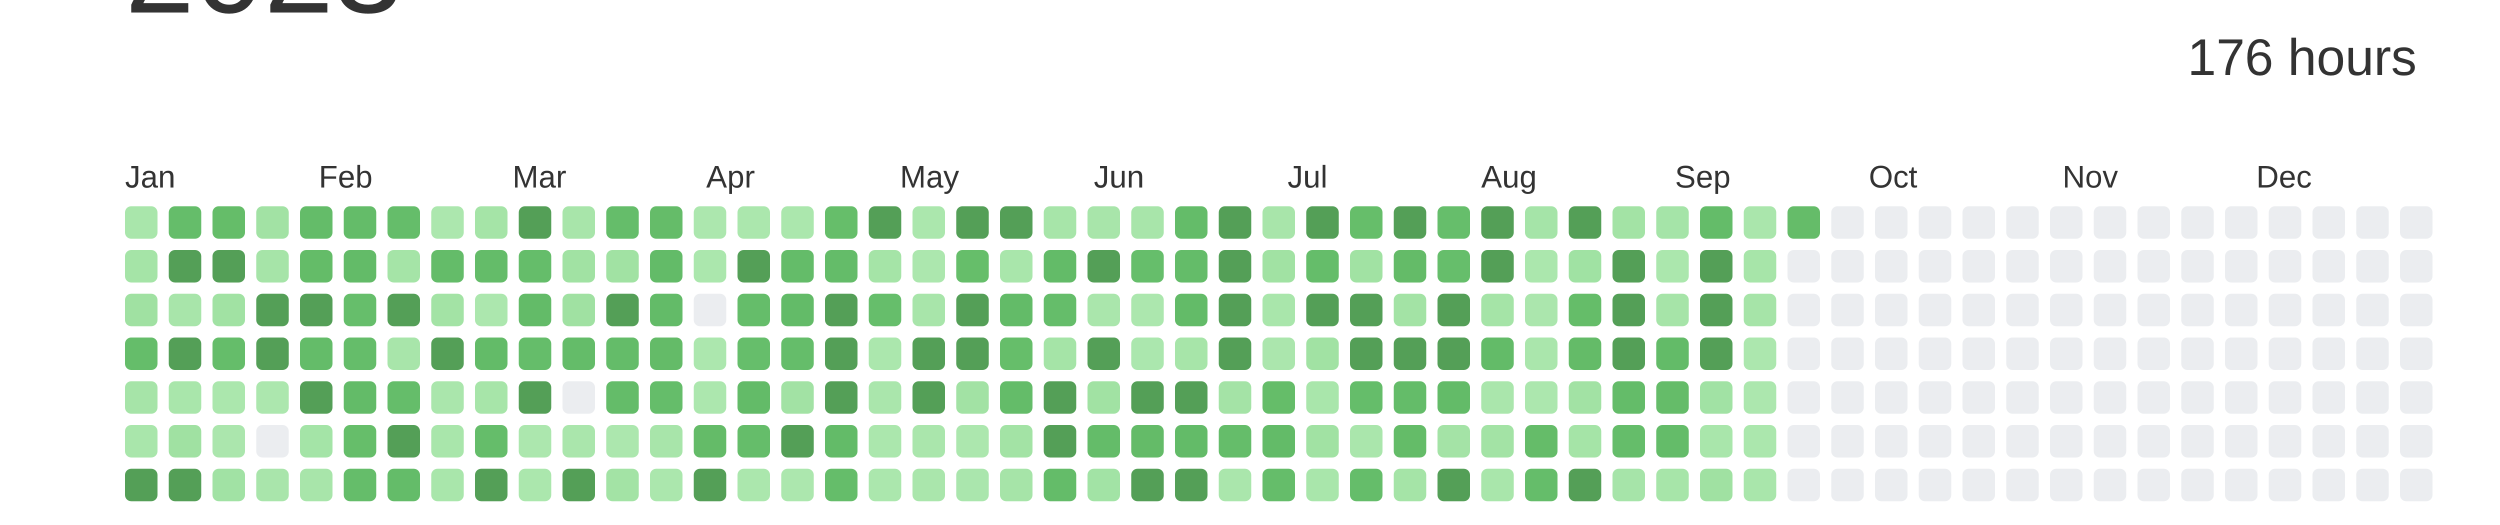
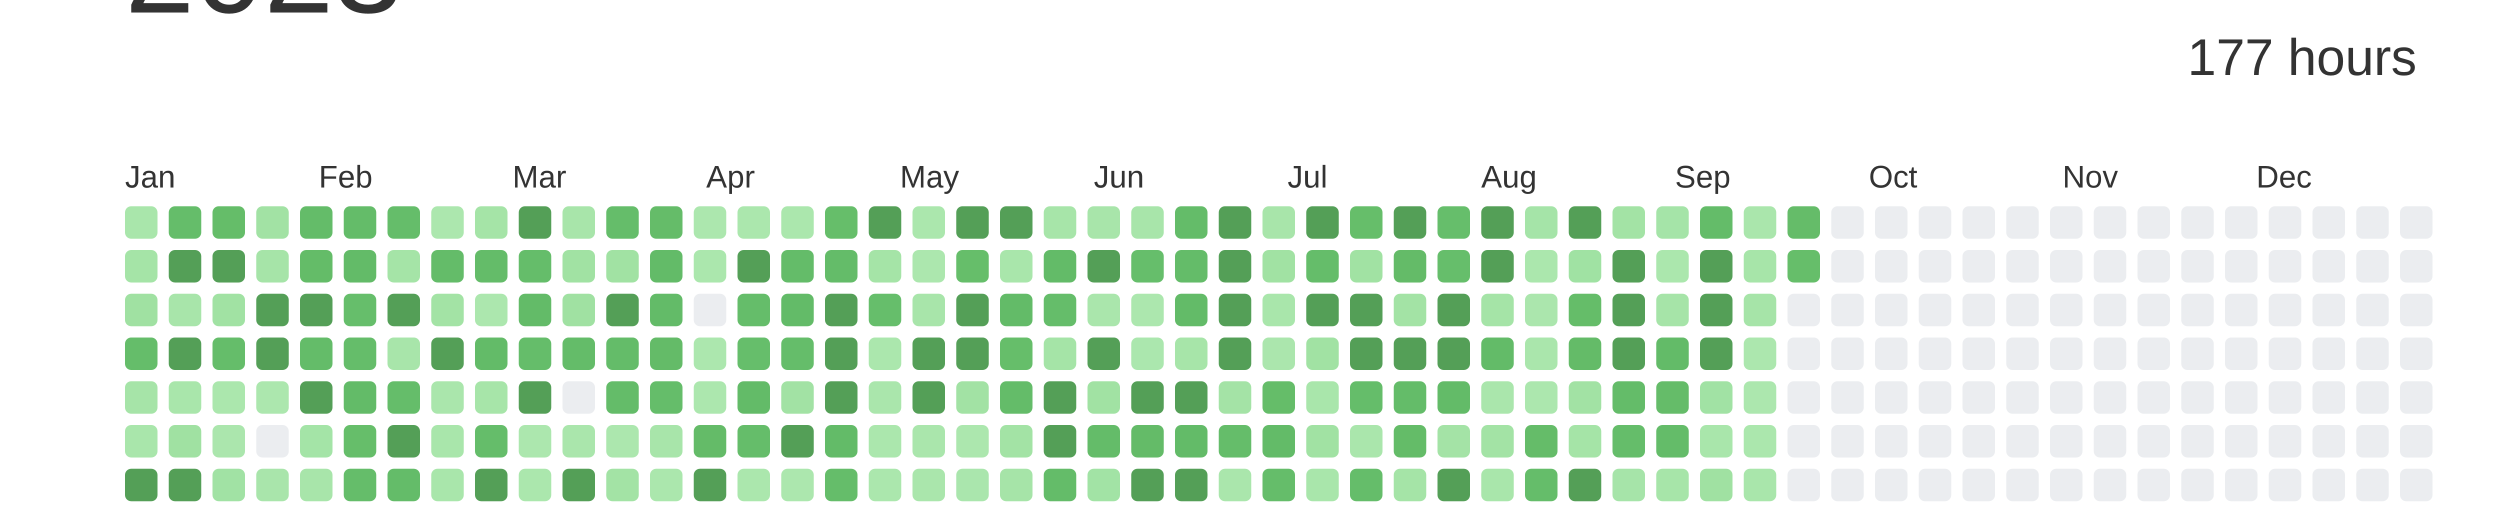
<svg xmlns="http://www.w3.org/2000/svg" baseProfile="full" height="42mm" version="1.1" viewBox="0,0,200,42" width="200mm">
  <defs />
  <rect fill="#ffffff" height="42" width="200" x="0" y="0" />
  <text alignment-baseline="hanging" fill="#333333" style="font-size:10.0px; font-family:Arial;" x="10" y="1">2023</text>
-   <text alignment-baseline="hanging" fill="#333333" style="font-size:4.125px; font-family:Arial;" x="175" y="6">176 hours</text>
+   <text alignment-baseline="hanging" fill="#333333" style="font-size:4.125px; font-family:Arial;" x="175" y="6">177 hours</text>
  <text fill="#333333" style="font-size:2.5px; font-family:Arial" x="10.0" y="15">Jan</text>
  <text fill="#333333" style="font-size:2.5px; font-family:Arial" x="25.5" y="15">Feb</text>
  <text fill="#333333" style="font-size:2.5px; font-family:Arial" x="41.0" y="15">Mar</text>
  <text fill="#333333" style="font-size:2.5px; font-family:Arial" x="56.5" y="15">Apr</text>
  <text fill="#333333" style="font-size:2.5px; font-family:Arial" x="72.0" y="15">May</text>
  <text fill="#333333" style="font-size:2.5px; font-family:Arial" x="87.5" y="15">Jun</text>
  <text fill="#333333" style="font-size:2.5px; font-family:Arial" x="103.0" y="15">Jul</text>
  <text fill="#333333" style="font-size:2.5px; font-family:Arial" x="118.5" y="15">Aug</text>
  <text fill="#333333" style="font-size:2.5px; font-family:Arial" x="134.0" y="15">Sep</text>
  <text fill="#333333" style="font-size:2.5px; font-family:Arial" x="149.5" y="15">Oct</text>
  <text fill="#333333" style="font-size:2.5px; font-family:Arial" x="165.0" y="15">Nov</text>
  <text fill="#333333" style="font-size:2.5px; font-family:Arial" x="180.5" y="15">Dec</text>
  <rect fill="#a9e6ab" height="2.6" rx="0.5" ry="0.5" width="2.6" x="10.0" y="16.5" />
  <rect fill="#a5e4a7" height="2.6" rx="0.5" ry="0.5" width="2.6" x="10.0" y="20.0" />
  <rect fill="#a0e1a2" height="2.6" rx="0.5" ry="0.5" width="2.6" x="10.0" y="23.5" />
  <rect fill="#65bd6a" height="2.6" rx="0.5" ry="0.5" width="2.6" x="10.0" y="27.0" />
  <rect fill="#a6e4a8" height="2.6" rx="0.5" ry="0.5" width="2.6" x="10.0" y="30.5" />
  <rect fill="#a9e6ab" height="2.6" rx="0.5" ry="0.5" width="2.6" x="10.0" y="34.0" />
  <rect fill="#549F57" height="2.6" rx="0.5" ry="0.5" width="2.6" x="10.0" y="37.5" />
  <rect fill="#65bd6a" height="2.6" rx="0.5" ry="0.5" width="2.6" x="13.5" y="16.5" />
  <rect fill="#549F57" height="2.6" rx="0.5" ry="0.5" width="2.6" x="13.5" y="20.0" />
  <rect fill="#a8e5aa" height="2.6" rx="0.5" ry="0.5" width="2.6" x="13.5" y="23.5" />
  <rect fill="#549F57" height="2.6" rx="0.5" ry="0.5" width="2.6" x="13.5" y="27.0" />
  <rect fill="#a9e6ab" height="2.6" rx="0.5" ry="0.5" width="2.6" x="13.5" y="30.5" />
  <rect fill="#a0e1a2" height="2.6" rx="0.5" ry="0.5" width="2.6" x="13.5" y="34.0" />
  <rect fill="#549F57" height="2.6" rx="0.5" ry="0.5" width="2.6" x="13.5" y="37.5" />
  <rect fill="#65bd69" height="2.6" rx="0.5" ry="0.5" width="2.6" x="17.0" y="16.5" />
  <rect fill="#549F57" height="2.6" rx="0.5" ry="0.5" width="2.6" x="17.0" y="20.0" />
  <rect fill="#a1e2a3" height="2.6" rx="0.5" ry="0.5" width="2.6" x="17.0" y="23.5" />
  <rect fill="#65bd6a" height="2.6" rx="0.5" ry="0.5" width="2.6" x="17.0" y="27.0" />
  <rect fill="#abe7ad" height="2.6" rx="0.5" ry="0.5" width="2.6" x="17.0" y="30.5" />
  <rect fill="#abe6ad" height="2.6" rx="0.5" ry="0.5" width="2.6" x="17.0" y="34.0" />
  <rect fill="#a1e2a4" height="2.6" rx="0.5" ry="0.5" width="2.6" x="17.0" y="37.5" />
  <rect fill="#a2e2a4" height="2.6" rx="0.5" ry="0.5" width="2.6" x="20.5" y="16.5" />
  <rect fill="#a6e4a8" height="2.6" rx="0.5" ry="0.5" width="2.6" x="20.5" y="20.0" />
  <rect fill="#549F57" height="2.6" rx="0.5" ry="0.5" width="2.6" x="20.5" y="23.5" />
  <rect fill="#549F57" height="2.6" rx="0.5" ry="0.5" width="2.6" x="20.5" y="27.0" />
  <rect fill="#ace7ae" height="2.6" rx="0.5" ry="0.5" width="2.6" x="20.5" y="30.5" />
  <rect fill="#EBEDF0" height="2.6" rx="0.5" ry="0.5" width="2.6" x="20.5" y="34.0" />
  <rect fill="#a9e5ab" height="2.6" rx="0.5" ry="0.5" width="2.6" x="20.5" y="37.5" />
  <rect fill="#64bc69" height="2.6" rx="0.5" ry="0.5" width="2.6" x="24.0" y="16.5" />
  <rect fill="#64bc68" height="2.6" rx="0.5" ry="0.5" width="2.6" x="24.0" y="20.0" />
  <rect fill="#549F57" height="2.6" rx="0.5" ry="0.5" width="2.6" x="24.0" y="23.5" />
  <rect fill="#64bc69" height="2.6" rx="0.5" ry="0.5" width="2.6" x="24.0" y="27.0" />
  <rect fill="#549F57" height="2.6" rx="0.5" ry="0.5" width="2.6" x="24.0" y="30.5" />
  <rect fill="#a4e4a7" height="2.6" rx="0.5" ry="0.5" width="2.6" x="24.0" y="34.0" />
  <rect fill="#a8e5aa" height="2.6" rx="0.5" ry="0.5" width="2.6" x="24.0" y="37.5" />
  <rect fill="#64bc69" height="2.6" rx="0.5" ry="0.5" width="2.6" x="27.5" y="16.5" />
  <rect fill="#63bb68" height="2.6" rx="0.5" ry="0.5" width="2.6" x="27.5" y="20.0" />
  <rect fill="#66be6b" height="2.6" rx="0.5" ry="0.5" width="2.6" x="27.5" y="23.5" />
  <rect fill="#65bd6a" height="2.6" rx="0.5" ry="0.5" width="2.6" x="27.5" y="27.0" />
  <rect fill="#63bb68" height="2.6" rx="0.5" ry="0.5" width="2.6" x="27.5" y="30.5" />
  <rect fill="#66be6a" height="2.6" rx="0.5" ry="0.5" width="2.6" x="27.5" y="34.0" />
  <rect fill="#65bd6a" height="2.6" rx="0.5" ry="0.5" width="2.6" x="27.5" y="37.5" />
  <rect fill="#65bd6a" height="2.6" rx="0.5" ry="0.5" width="2.6" x="31.0" y="16.5" />
  <rect fill="#a5e4a7" height="2.6" rx="0.5" ry="0.5" width="2.6" x="31.0" y="20.0" />
  <rect fill="#549F57" height="2.6" rx="0.5" ry="0.5" width="2.6" x="31.0" y="23.5" />
  <rect fill="#a8e5aa" height="2.6" rx="0.5" ry="0.5" width="2.6" x="31.0" y="27.0" />
  <rect fill="#65bd6a" height="2.6" rx="0.5" ry="0.5" width="2.6" x="31.0" y="30.5" />
  <rect fill="#549F57" height="2.6" rx="0.5" ry="0.5" width="2.6" x="31.0" y="34.0" />
  <rect fill="#64bc69" height="2.6" rx="0.5" ry="0.5" width="2.6" x="31.0" y="37.5" />
  <rect fill="#ace7ae" height="2.6" rx="0.5" ry="0.5" width="2.6" x="34.5" y="16.5" />
  <rect fill="#64bc69" height="2.6" rx="0.5" ry="0.5" width="2.6" x="34.5" y="20.0" />
  <rect fill="#a3e3a5" height="2.6" rx="0.5" ry="0.5" width="2.6" x="34.5" y="23.5" />
  <rect fill="#549F57" height="2.6" rx="0.5" ry="0.5" width="2.6" x="34.5" y="27.0" />
  <rect fill="#aae6ac" height="2.6" rx="0.5" ry="0.5" width="2.6" x="34.5" y="30.5" />
  <rect fill="#a9e6ab" height="2.6" rx="0.5" ry="0.5" width="2.6" x="34.5" y="34.0" />
  <rect fill="#a9e6ab" height="2.6" rx="0.5" ry="0.5" width="2.6" x="34.5" y="37.5" />
  <rect fill="#a5e4a7" height="2.6" rx="0.5" ry="0.5" width="2.6" x="38.0" y="16.5" />
  <rect fill="#64bc69" height="2.6" rx="0.5" ry="0.5" width="2.6" x="38.0" y="20.0" />
  <rect fill="#ace7ae" height="2.6" rx="0.5" ry="0.5" width="2.6" x="38.0" y="23.5" />
  <rect fill="#63bb68" height="2.6" rx="0.5" ry="0.5" width="2.6" x="38.0" y="27.0" />
  <rect fill="#a7e5a9" height="2.6" rx="0.5" ry="0.5" width="2.6" x="38.0" y="30.5" />
  <rect fill="#65bd6a" height="2.6" rx="0.5" ry="0.5" width="2.6" x="38.0" y="34.0" />
  <rect fill="#549F57" height="2.6" rx="0.5" ry="0.5" width="2.6" x="38.0" y="37.5" />
  <rect fill="#549F57" height="2.6" rx="0.5" ry="0.5" width="2.6" x="41.5" y="16.5" />
  <rect fill="#65bd6a" height="2.6" rx="0.5" ry="0.5" width="2.6" x="41.5" y="20.0" />
  <rect fill="#63bb68" height="2.6" rx="0.5" ry="0.5" width="2.6" x="41.5" y="23.5" />
  <rect fill="#65bd6a" height="2.6" rx="0.5" ry="0.5" width="2.6" x="41.5" y="27.0" />
  <rect fill="#549F57" height="2.6" rx="0.5" ry="0.5" width="2.6" x="41.5" y="30.5" />
  <rect fill="#ace7ae" height="2.6" rx="0.5" ry="0.5" width="2.6" x="41.5" y="34.0" />
  <rect fill="#abe7ad" height="2.6" rx="0.5" ry="0.5" width="2.6" x="41.5" y="37.5" />
  <rect fill="#a8e5aa" height="2.6" rx="0.5" ry="0.5" width="2.6" x="45.0" y="16.5" />
  <rect fill="#a1e2a3" height="2.6" rx="0.5" ry="0.5" width="2.6" x="45.0" y="20.0" />
  <rect fill="#a0e1a2" height="2.6" rx="0.5" ry="0.5" width="2.6" x="45.0" y="23.5" />
  <rect fill="#64bc69" height="2.6" rx="0.5" ry="0.5" width="2.6" x="45.0" y="27.0" />
  <rect fill="#EBEDF0" height="2.6" rx="0.5" ry="0.5" width="2.6" x="45.0" y="30.5" />
  <rect fill="#aae6ac" height="2.6" rx="0.5" ry="0.5" width="2.6" x="45.0" y="34.0" />
  <rect fill="#549F57" height="2.6" rx="0.5" ry="0.5" width="2.6" x="45.0" y="37.5" />
  <rect fill="#65bd6a" height="2.6" rx="0.5" ry="0.5" width="2.6" x="48.5" y="16.5" />
  <rect fill="#a1e2a3" height="2.6" rx="0.5" ry="0.5" width="2.6" x="48.5" y="20.0" />
  <rect fill="#549F57" height="2.6" rx="0.5" ry="0.5" width="2.6" x="48.5" y="23.5" />
  <rect fill="#64bc69" height="2.6" rx="0.5" ry="0.5" width="2.6" x="48.5" y="27.0" />
  <rect fill="#64bc69" height="2.6" rx="0.5" ry="0.5" width="2.6" x="48.5" y="30.5" />
  <rect fill="#ace7ae" height="2.6" rx="0.5" ry="0.5" width="2.6" x="48.5" y="34.0" />
  <rect fill="#a3e3a5" height="2.6" rx="0.5" ry="0.5" width="2.6" x="48.5" y="37.5" />
  <rect fill="#65bc69" height="2.6" rx="0.5" ry="0.5" width="2.6" x="52.0" y="16.5" />
  <rect fill="#63bb68" height="2.6" rx="0.5" ry="0.5" width="2.6" x="52.0" y="20.0" />
  <rect fill="#63bb68" height="2.6" rx="0.5" ry="0.5" width="2.6" x="52.0" y="23.5" />
  <rect fill="#64bb68" height="2.6" rx="0.5" ry="0.5" width="2.6" x="52.0" y="27.0" />
  <rect fill="#65bd6a" height="2.6" rx="0.5" ry="0.5" width="2.6" x="52.0" y="30.5" />
  <rect fill="#a8e5aa" height="2.6" rx="0.5" ry="0.5" width="2.6" x="52.0" y="34.0" />
  <rect fill="#abe7ad" height="2.6" rx="0.5" ry="0.5" width="2.6" x="52.0" y="37.5" />
  <rect fill="#ace7ae" height="2.6" rx="0.5" ry="0.5" width="2.6" x="55.5" y="16.5" />
  <rect fill="#abe7ad" height="2.6" rx="0.5" ry="0.5" width="2.6" x="55.5" y="20.0" />
  <rect fill="#EBEDF0" height="2.6" rx="0.5" ry="0.5" width="2.6" x="55.5" y="23.5" />
  <rect fill="#ace7ae" height="2.6" rx="0.5" ry="0.5" width="2.6" x="55.5" y="27.0" />
  <rect fill="#ace7ae" height="2.6" rx="0.5" ry="0.5" width="2.6" x="55.5" y="30.5" />
  <rect fill="#64bb68" height="2.6" rx="0.5" ry="0.5" width="2.6" x="55.5" y="34.0" />
  <rect fill="#549F57" height="2.6" rx="0.5" ry="0.5" width="2.6" x="55.5" y="37.5" />
  <rect fill="#abe7ad" height="2.6" rx="0.5" ry="0.5" width="2.6" x="59.0" y="16.5" />
  <rect fill="#549F57" height="2.6" rx="0.5" ry="0.5" width="2.6" x="59.0" y="20.0" />
  <rect fill="#65bd6a" height="2.6" rx="0.5" ry="0.5" width="2.6" x="59.0" y="23.5" />
  <rect fill="#66be6b" height="2.6" rx="0.5" ry="0.5" width="2.6" x="59.0" y="27.0" />
  <rect fill="#63bb68" height="2.6" rx="0.5" ry="0.5" width="2.6" x="59.0" y="30.5" />
  <rect fill="#65bd6a" height="2.6" rx="0.5" ry="0.5" width="2.6" x="59.0" y="34.0" />
  <rect fill="#abe7ad" height="2.6" rx="0.5" ry="0.5" width="2.6" x="59.0" y="37.5" />
  <rect fill="#abe7ad" height="2.6" rx="0.5" ry="0.5" width="2.6" x="62.5" y="16.5" />
  <rect fill="#64bc69" height="2.6" rx="0.5" ry="0.5" width="2.6" x="62.5" y="20.0" />
  <rect fill="#63bb68" height="2.6" rx="0.5" ry="0.5" width="2.6" x="62.5" y="23.5" />
  <rect fill="#65bd6a" height="2.6" rx="0.5" ry="0.5" width="2.6" x="62.5" y="27.0" />
  <rect fill="#a2e2a4" height="2.6" rx="0.5" ry="0.5" width="2.6" x="62.5" y="30.5" />
  <rect fill="#549F57" height="2.6" rx="0.5" ry="0.5" width="2.6" x="62.5" y="34.0" />
  <rect fill="#ace7ae" height="2.6" rx="0.5" ry="0.5" width="2.6" x="62.5" y="37.5" />
  <rect fill="#66be6a" height="2.6" rx="0.5" ry="0.5" width="2.6" x="66.0" y="16.5" />
  <rect fill="#64bc69" height="2.6" rx="0.5" ry="0.5" width="2.6" x="66.0" y="20.0" />
  <rect fill="#549F57" height="2.6" rx="0.5" ry="0.5" width="2.6" x="66.0" y="23.5" />
  <rect fill="#549F57" height="2.6" rx="0.5" ry="0.5" width="2.6" x="66.0" y="27.0" />
  <rect fill="#549F57" height="2.6" rx="0.5" ry="0.5" width="2.6" x="66.0" y="30.5" />
  <rect fill="#63bb68" height="2.6" rx="0.5" ry="0.5" width="2.6" x="66.0" y="34.0" />
  <rect fill="#65bd6a" height="2.6" rx="0.5" ry="0.5" width="2.6" x="66.0" y="37.5" />
  <rect fill="#549F57" height="2.6" rx="0.5" ry="0.5" width="2.6" x="69.5" y="16.5" />
  <rect fill="#a5e4a7" height="2.6" rx="0.5" ry="0.5" width="2.6" x="69.5" y="20.0" />
  <rect fill="#66be6b" height="2.6" rx="0.5" ry="0.5" width="2.6" x="69.5" y="23.5" />
  <rect fill="#abe7ad" height="2.6" rx="0.5" ry="0.5" width="2.6" x="69.5" y="27.0" />
  <rect fill="#aae6ac" height="2.6" rx="0.5" ry="0.5" width="2.6" x="69.5" y="30.5" />
  <rect fill="#abe7ad" height="2.6" rx="0.5" ry="0.5" width="2.6" x="69.5" y="34.0" />
  <rect fill="#abe7ad" height="2.6" rx="0.5" ry="0.5" width="2.6" x="69.5" y="37.5" />
  <rect fill="#abe7ad" height="2.6" rx="0.5" ry="0.5" width="2.6" x="73.0" y="16.5" />
  <rect fill="#ace7ae" height="2.6" rx="0.5" ry="0.5" width="2.6" x="73.0" y="20.0" />
  <rect fill="#a8e5aa" height="2.6" rx="0.5" ry="0.5" width="2.6" x="73.0" y="23.5" />
  <rect fill="#549F57" height="2.6" rx="0.5" ry="0.5" width="2.6" x="73.0" y="27.0" />
  <rect fill="#549F57" height="2.6" rx="0.5" ry="0.5" width="2.6" x="73.0" y="30.5" />
  <rect fill="#aae6ac" height="2.6" rx="0.5" ry="0.5" width="2.6" x="73.0" y="34.0" />
  <rect fill="#aae6ac" height="2.6" rx="0.5" ry="0.5" width="2.6" x="73.0" y="37.5" />
  <rect fill="#549F57" height="2.6" rx="0.5" ry="0.5" width="2.6" x="76.5" y="16.5" />
  <rect fill="#66be6a" height="2.6" rx="0.5" ry="0.5" width="2.6" x="76.5" y="20.0" />
  <rect fill="#549F57" height="2.6" rx="0.5" ry="0.5" width="2.6" x="76.5" y="23.5" />
  <rect fill="#549F57" height="2.6" rx="0.5" ry="0.5" width="2.6" x="76.5" y="27.0" />
  <rect fill="#a2e2a4" height="2.6" rx="0.5" ry="0.5" width="2.6" x="76.5" y="30.5" />
  <rect fill="#ace7ae" height="2.6" rx="0.5" ry="0.5" width="2.6" x="76.5" y="34.0" />
  <rect fill="#aae6ad" height="2.6" rx="0.5" ry="0.5" width="2.6" x="76.5" y="37.5" />
  <rect fill="#549F57" height="2.6" rx="0.5" ry="0.5" width="2.6" x="80.0" y="16.5" />
  <rect fill="#a9e6ab" height="2.6" rx="0.5" ry="0.5" width="2.6" x="80.0" y="20.0" />
  <rect fill="#63bb68" height="2.6" rx="0.5" ry="0.5" width="2.6" x="80.0" y="23.5" />
  <rect fill="#66be6a" height="2.6" rx="0.5" ry="0.5" width="2.6" x="80.0" y="27.0" />
  <rect fill="#64bc69" height="2.6" rx="0.5" ry="0.5" width="2.6" x="80.0" y="30.5" />
  <rect fill="#a3e3a5" height="2.6" rx="0.5" ry="0.5" width="2.6" x="80.0" y="34.0" />
  <rect fill="#a6e4a8" height="2.6" rx="0.5" ry="0.5" width="2.6" x="80.0" y="37.5" />
  <rect fill="#a7e5a9" height="2.6" rx="0.5" ry="0.5" width="2.6" x="83.5" y="16.5" />
  <rect fill="#63bb68" height="2.6" rx="0.5" ry="0.5" width="2.6" x="83.5" y="20.0" />
  <rect fill="#65bd6a" height="2.6" rx="0.5" ry="0.5" width="2.6" x="83.5" y="23.5" />
  <rect fill="#a5e4a7" height="2.6" rx="0.5" ry="0.5" width="2.6" x="83.5" y="27.0" />
  <rect fill="#549F57" height="2.6" rx="0.5" ry="0.5" width="2.6" x="83.5" y="30.5" />
  <rect fill="#549F57" height="2.6" rx="0.5" ry="0.5" width="2.6" x="83.5" y="34.0" />
  <rect fill="#64bc69" height="2.6" rx="0.5" ry="0.5" width="2.6" x="83.5" y="37.5" />
  <rect fill="#a8e5aa" height="2.6" rx="0.5" ry="0.5" width="2.6" x="87.0" y="16.5" />
  <rect fill="#549F57" height="2.6" rx="0.5" ry="0.5" width="2.6" x="87.0" y="20.0" />
  <rect fill="#aae6ac" height="2.6" rx="0.5" ry="0.5" width="2.6" x="87.0" y="23.5" />
  <rect fill="#549F57" height="2.6" rx="0.5" ry="0.5" width="2.6" x="87.0" y="27.0" />
  <rect fill="#a1e2a3" height="2.6" rx="0.5" ry="0.5" width="2.6" x="87.0" y="30.5" />
  <rect fill="#64bc69" height="2.6" rx="0.5" ry="0.5" width="2.6" x="87.0" y="34.0" />
  <rect fill="#a2e3a5" height="2.6" rx="0.5" ry="0.5" width="2.6" x="87.0" y="37.5" />
  <rect fill="#a8e5aa" height="2.6" rx="0.5" ry="0.5" width="2.6" x="90.5" y="16.5" />
  <rect fill="#66be6b" height="2.6" rx="0.5" ry="0.5" width="2.6" x="90.5" y="20.0" />
  <rect fill="#ace7ae" height="2.6" rx="0.5" ry="0.5" width="2.6" x="90.5" y="23.5" />
  <rect fill="#abe7ae" height="2.6" rx="0.5" ry="0.5" width="2.6" x="90.5" y="27.0" />
  <rect fill="#549F57" height="2.6" rx="0.5" ry="0.5" width="2.6" x="90.5" y="30.5" />
  <rect fill="#64bb68" height="2.6" rx="0.5" ry="0.5" width="2.6" x="90.5" y="34.0" />
  <rect fill="#549F57" height="2.6" rx="0.5" ry="0.5" width="2.6" x="90.5" y="37.5" />
  <rect fill="#64bc69" height="2.6" rx="0.5" ry="0.5" width="2.6" x="94.0" y="16.5" />
  <rect fill="#64bc69" height="2.6" rx="0.5" ry="0.5" width="2.6" x="94.0" y="20.0" />
  <rect fill="#63bb68" height="2.6" rx="0.5" ry="0.5" width="2.6" x="94.0" y="23.5" />
  <rect fill="#a7e5a9" height="2.6" rx="0.5" ry="0.5" width="2.6" x="94.0" y="27.0" />
  <rect fill="#549F57" height="2.6" rx="0.5" ry="0.5" width="2.6" x="94.0" y="30.5" />
  <rect fill="#63bb68" height="2.6" rx="0.5" ry="0.5" width="2.6" x="94.0" y="34.0" />
  <rect fill="#549F57" height="2.6" rx="0.5" ry="0.5" width="2.6" x="94.0" y="37.5" />
  <rect fill="#549F57" height="2.6" rx="0.5" ry="0.5" width="2.6" x="97.5" y="16.5" />
  <rect fill="#549F57" height="2.6" rx="0.5" ry="0.5" width="2.6" x="97.5" y="20.0" />
  <rect fill="#549F57" height="2.6" rx="0.5" ry="0.5" width="2.6" x="97.5" y="23.5" />
  <rect fill="#549F57" height="2.6" rx="0.5" ry="0.5" width="2.6" x="97.5" y="27.0" />
  <rect fill="#a4e3a6" height="2.6" rx="0.5" ry="0.5" width="2.6" x="97.5" y="30.5" />
  <rect fill="#65bd6a" height="2.6" rx="0.5" ry="0.5" width="2.6" x="97.5" y="34.0" />
  <rect fill="#aae6ac" height="2.6" rx="0.5" ry="0.5" width="2.6" x="97.5" y="37.5" />
  <rect fill="#a8e5aa" height="2.6" rx="0.5" ry="0.5" width="2.6" x="101.0" y="16.5" />
  <rect fill="#a1e2a3" height="2.6" rx="0.5" ry="0.5" width="2.6" x="101.0" y="20.0" />
  <rect fill="#a9e6ab" height="2.6" rx="0.5" ry="0.5" width="2.6" x="101.0" y="23.5" />
  <rect fill="#abe6ad" height="2.6" rx="0.5" ry="0.5" width="2.6" x="101.0" y="27.0" />
  <rect fill="#65bd69" height="2.6" rx="0.5" ry="0.5" width="2.6" x="101.0" y="30.5" />
  <rect fill="#63bb68" height="2.6" rx="0.5" ry="0.5" width="2.6" x="101.0" y="34.0" />
  <rect fill="#65bd6a" height="2.6" rx="0.5" ry="0.5" width="2.6" x="101.0" y="37.5" />
  <rect fill="#549F57" height="2.6" rx="0.5" ry="0.5" width="2.6" x="104.5" y="16.5" />
  <rect fill="#65bd6a" height="2.6" rx="0.5" ry="0.5" width="2.6" x="104.5" y="20.0" />
  <rect fill="#549F57" height="2.6" rx="0.5" ry="0.5" width="2.6" x="104.5" y="23.5" />
  <rect fill="#a1e2a3" height="2.6" rx="0.5" ry="0.5" width="2.6" x="104.5" y="27.0" />
  <rect fill="#a9e6ab" height="2.6" rx="0.5" ry="0.5" width="2.6" x="104.5" y="30.5" />
  <rect fill="#a1e2a3" height="2.6" rx="0.5" ry="0.5" width="2.6" x="104.5" y="34.0" />
  <rect fill="#a9e6ab" height="2.6" rx="0.5" ry="0.5" width="2.6" x="104.5" y="37.5" />
  <rect fill="#66be6a" height="2.6" rx="0.5" ry="0.5" width="2.6" x="108.0" y="16.5" />
  <rect fill="#a1e2a3" height="2.6" rx="0.5" ry="0.5" width="2.6" x="108.0" y="20.0" />
  <rect fill="#549F57" height="2.6" rx="0.5" ry="0.5" width="2.6" x="108.0" y="23.5" />
  <rect fill="#549F57" height="2.6" rx="0.5" ry="0.5" width="2.6" x="108.0" y="27.0" />
  <rect fill="#65bd6a" height="2.6" rx="0.5" ry="0.5" width="2.6" x="108.0" y="30.5" />
  <rect fill="#aae6ac" height="2.6" rx="0.5" ry="0.5" width="2.6" x="108.0" y="34.0" />
  <rect fill="#65bd6a" height="2.6" rx="0.5" ry="0.5" width="2.6" x="108.0" y="37.5" />
  <rect fill="#549F57" height="2.6" rx="0.5" ry="0.5" width="2.6" x="111.5" y="16.5" />
  <rect fill="#64bb68" height="2.6" rx="0.5" ry="0.5" width="2.6" x="111.5" y="20.0" />
  <rect fill="#a3e3a5" height="2.6" rx="0.5" ry="0.5" width="2.6" x="111.5" y="23.5" />
  <rect fill="#549F57" height="2.6" rx="0.5" ry="0.5" width="2.6" x="111.5" y="27.0" />
  <rect fill="#64bc69" height="2.6" rx="0.5" ry="0.5" width="2.6" x="111.5" y="30.5" />
  <rect fill="#64bc68" height="2.6" rx="0.5" ry="0.5" width="2.6" x="111.5" y="34.0" />
  <rect fill="#a5e4a7" height="2.6" rx="0.5" ry="0.5" width="2.6" x="111.5" y="37.5" />
  <rect fill="#66be6b" height="2.6" rx="0.5" ry="0.5" width="2.6" x="115.0" y="16.5" />
  <rect fill="#66be6b" height="2.6" rx="0.5" ry="0.5" width="2.6" x="115.0" y="20.0" />
  <rect fill="#549F57" height="2.6" rx="0.5" ry="0.5" width="2.6" x="115.0" y="23.5" />
  <rect fill="#549F57" height="2.6" rx="0.5" ry="0.5" width="2.6" x="115.0" y="27.0" />
  <rect fill="#63bb68" height="2.6" rx="0.5" ry="0.5" width="2.6" x="115.0" y="30.5" />
  <rect fill="#a4e3a6" height="2.6" rx="0.5" ry="0.5" width="2.6" x="115.0" y="34.0" />
  <rect fill="#549F57" height="2.6" rx="0.5" ry="0.5" width="2.6" x="115.0" y="37.5" />
  <rect fill="#549F57" height="2.6" rx="0.5" ry="0.5" width="2.6" x="118.5" y="16.5" />
  <rect fill="#549F57" height="2.6" rx="0.5" ry="0.5" width="2.6" x="118.5" y="20.0" />
  <rect fill="#a5e4a7" height="2.6" rx="0.5" ry="0.5" width="2.6" x="118.5" y="23.5" />
  <rect fill="#63bb68" height="2.6" rx="0.5" ry="0.5" width="2.6" x="118.5" y="27.0" />
  <rect fill="#aae6ac" height="2.6" rx="0.5" ry="0.5" width="2.6" x="118.5" y="30.5" />
  <rect fill="#a3e3a5" height="2.6" rx="0.5" ry="0.5" width="2.6" x="118.5" y="34.0" />
  <rect fill="#a9e6ab" height="2.6" rx="0.5" ry="0.5" width="2.6" x="118.5" y="37.5" />
  <rect fill="#a5e4a8" height="2.6" rx="0.5" ry="0.5" width="2.6" x="122.0" y="16.5" />
  <rect fill="#abe7ad" height="2.6" rx="0.5" ry="0.5" width="2.6" x="122.0" y="20.0" />
  <rect fill="#abe6ad" height="2.6" rx="0.5" ry="0.5" width="2.6" x="122.0" y="23.5" />
  <rect fill="#aae6ac" height="2.6" rx="0.5" ry="0.5" width="2.6" x="122.0" y="27.0" />
  <rect fill="#ace7ae" height="2.6" rx="0.5" ry="0.5" width="2.6" x="122.0" y="30.5" />
  <rect fill="#65bc69" height="2.6" rx="0.5" ry="0.5" width="2.6" x="122.0" y="34.0" />
  <rect fill="#65bd6a" height="2.6" rx="0.5" ry="0.5" width="2.6" x="122.0" y="37.5" />
  <rect fill="#549F57" height="2.6" rx="0.5" ry="0.5" width="2.6" x="125.5" y="16.5" />
  <rect fill="#a0e2a3" height="2.6" rx="0.5" ry="0.5" width="2.6" x="125.5" y="20.0" />
  <rect fill="#65bd69" height="2.6" rx="0.5" ry="0.5" width="2.6" x="125.5" y="23.5" />
  <rect fill="#64bb68" height="2.6" rx="0.5" ry="0.5" width="2.6" x="125.5" y="27.0" />
  <rect fill="#a2e2a4" height="2.6" rx="0.5" ry="0.5" width="2.6" x="125.5" y="30.5" />
  <rect fill="#a5e4a7" height="2.6" rx="0.5" ry="0.5" width="2.6" x="125.5" y="34.0" />
  <rect fill="#549F57" height="2.6" rx="0.5" ry="0.5" width="2.6" x="125.5" y="37.5" />
  <rect fill="#a3e3a5" height="2.6" rx="0.5" ry="0.5" width="2.6" x="129.0" y="16.5" />
  <rect fill="#549F57" height="2.6" rx="0.5" ry="0.5" width="2.6" x="129.0" y="20.0" />
  <rect fill="#549F57" height="2.6" rx="0.5" ry="0.5" width="2.6" x="129.0" y="23.5" />
  <rect fill="#549F57" height="2.6" rx="0.5" ry="0.5" width="2.6" x="129.0" y="27.0" />
  <rect fill="#64bc69" height="2.6" rx="0.5" ry="0.5" width="2.6" x="129.0" y="30.5" />
  <rect fill="#65bd6a" height="2.6" rx="0.5" ry="0.5" width="2.6" x="129.0" y="34.0" />
  <rect fill="#a6e4a9" height="2.6" rx="0.5" ry="0.5" width="2.6" x="129.0" y="37.5" />
  <rect fill="#a5e4a8" height="2.6" rx="0.5" ry="0.5" width="2.6" x="132.5" y="16.5" />
  <rect fill="#abe7ad" height="2.6" rx="0.5" ry="0.5" width="2.6" x="132.5" y="20.0" />
  <rect fill="#a6e4a8" height="2.6" rx="0.5" ry="0.5" width="2.6" x="132.5" y="23.5" />
  <rect fill="#63bb68" height="2.6" rx="0.5" ry="0.5" width="2.6" x="132.5" y="27.0" />
  <rect fill="#65bc69" height="2.6" rx="0.5" ry="0.5" width="2.6" x="132.5" y="30.5" />
  <rect fill="#64bc69" height="2.6" rx="0.5" ry="0.5" width="2.6" x="132.5" y="34.0" />
  <rect fill="#a7e5a9" height="2.6" rx="0.5" ry="0.5" width="2.6" x="132.5" y="37.5" />
  <rect fill="#64bc69" height="2.6" rx="0.5" ry="0.5" width="2.6" x="136.0" y="16.5" />
  <rect fill="#549F57" height="2.6" rx="0.5" ry="0.5" width="2.6" x="136.0" y="20.0" />
  <rect fill="#549F57" height="2.6" rx="0.5" ry="0.5" width="2.6" x="136.0" y="23.5" />
  <rect fill="#549F57" height="2.6" rx="0.5" ry="0.5" width="2.6" x="136.0" y="27.0" />
  <rect fill="#a1e2a4" height="2.6" rx="0.5" ry="0.5" width="2.6" x="136.0" y="30.5" />
  <rect fill="#a9e6ab" height="2.6" rx="0.5" ry="0.5" width="2.6" x="136.0" y="34.0" />
  <rect fill="#a0e1a2" height="2.6" rx="0.5" ry="0.5" width="2.6" x="136.0" y="37.5" />
  <rect fill="#aae6ac" height="2.6" rx="0.5" ry="0.5" width="2.6" x="139.5" y="16.5" />
  <rect fill="#a7e5a9" height="2.6" rx="0.5" ry="0.5" width="2.6" x="139.5" y="20.0" />
  <rect fill="#a6e4a8" height="2.6" rx="0.5" ry="0.5" width="2.6" x="139.5" y="23.5" />
  <rect fill="#ace7ae" height="2.6" rx="0.5" ry="0.5" width="2.6" x="139.5" y="27.0" />
  <rect fill="#ace7ae" height="2.6" rx="0.5" ry="0.5" width="2.6" x="139.5" y="30.5" />
  <rect fill="#abe7ad" height="2.6" rx="0.5" ry="0.5" width="2.6" x="139.5" y="34.0" />
  <rect fill="#a9e6ab" height="2.6" rx="0.5" ry="0.5" width="2.6" x="139.5" y="37.5" />
  <rect fill="#65bc69" height="2.6" rx="0.5" ry="0.5" width="2.6" x="143.0" y="16.5" />
-   <rect fill="#EBEDF0" height="2.6" rx="0.5" ry="0.5" width="2.6" x="143.0" y="20.0" />
+   <rect fill="#66be6a" height="2.6" rx="0.5" ry="0.5" width="2.6" x="143.0" y="20.0" />
  <rect fill="#EBEDF0" height="2.6" rx="0.5" ry="0.5" width="2.6" x="143.0" y="23.5" />
  <rect fill="#EBEDF0" height="2.6" rx="0.5" ry="0.5" width="2.6" x="143.0" y="27.0" />
  <rect fill="#EBEDF0" height="2.6" rx="0.5" ry="0.5" width="2.6" x="143.0" y="30.5" />
  <rect fill="#EBEDF0" height="2.6" rx="0.5" ry="0.5" width="2.6" x="143.0" y="34.0" />
  <rect fill="#EBEDF0" height="2.6" rx="0.5" ry="0.5" width="2.6" x="143.0" y="37.5" />
  <rect fill="#EBEDF0" height="2.6" rx="0.5" ry="0.5" width="2.6" x="146.5" y="16.5" />
  <rect fill="#EBEDF0" height="2.6" rx="0.5" ry="0.5" width="2.6" x="146.5" y="20.0" />
  <rect fill="#EBEDF0" height="2.6" rx="0.5" ry="0.5" width="2.6" x="146.5" y="23.5" />
  <rect fill="#EBEDF0" height="2.6" rx="0.5" ry="0.5" width="2.6" x="146.5" y="27.0" />
  <rect fill="#EBEDF0" height="2.6" rx="0.5" ry="0.5" width="2.6" x="146.5" y="30.5" />
  <rect fill="#EBEDF0" height="2.6" rx="0.5" ry="0.5" width="2.6" x="146.5" y="34.0" />
  <rect fill="#EBEDF0" height="2.6" rx="0.5" ry="0.5" width="2.6" x="146.5" y="37.5" />
  <rect fill="#EBEDF0" height="2.6" rx="0.5" ry="0.5" width="2.6" x="150.0" y="16.5" />
  <rect fill="#EBEDF0" height="2.6" rx="0.5" ry="0.5" width="2.6" x="150.0" y="20.0" />
  <rect fill="#EBEDF0" height="2.6" rx="0.5" ry="0.5" width="2.6" x="150.0" y="23.5" />
  <rect fill="#EBEDF0" height="2.6" rx="0.5" ry="0.5" width="2.6" x="150.0" y="27.0" />
  <rect fill="#EBEDF0" height="2.6" rx="0.5" ry="0.5" width="2.6" x="150.0" y="30.5" />
  <rect fill="#EBEDF0" height="2.6" rx="0.5" ry="0.5" width="2.6" x="150.0" y="34.0" />
  <rect fill="#EBEDF0" height="2.6" rx="0.5" ry="0.5" width="2.6" x="150.0" y="37.5" />
  <rect fill="#EBEDF0" height="2.6" rx="0.5" ry="0.5" width="2.6" x="153.5" y="16.5" />
  <rect fill="#EBEDF0" height="2.6" rx="0.5" ry="0.5" width="2.6" x="153.5" y="20.0" />
  <rect fill="#EBEDF0" height="2.6" rx="0.5" ry="0.5" width="2.6" x="153.5" y="23.5" />
  <rect fill="#EBEDF0" height="2.6" rx="0.5" ry="0.5" width="2.6" x="153.5" y="27.0" />
  <rect fill="#EBEDF0" height="2.6" rx="0.5" ry="0.5" width="2.6" x="153.5" y="30.5" />
  <rect fill="#EBEDF0" height="2.6" rx="0.5" ry="0.5" width="2.6" x="153.5" y="34.0" />
  <rect fill="#EBEDF0" height="2.6" rx="0.5" ry="0.5" width="2.6" x="153.5" y="37.5" />
  <rect fill="#EBEDF0" height="2.6" rx="0.5" ry="0.5" width="2.6" x="157.0" y="16.5" />
  <rect fill="#EBEDF0" height="2.6" rx="0.5" ry="0.5" width="2.6" x="157.0" y="20.0" />
  <rect fill="#EBEDF0" height="2.6" rx="0.5" ry="0.5" width="2.6" x="157.0" y="23.5" />
  <rect fill="#EBEDF0" height="2.6" rx="0.5" ry="0.5" width="2.6" x="157.0" y="27.0" />
  <rect fill="#EBEDF0" height="2.6" rx="0.5" ry="0.5" width="2.6" x="157.0" y="30.5" />
  <rect fill="#EBEDF0" height="2.6" rx="0.5" ry="0.5" width="2.6" x="157.0" y="34.0" />
  <rect fill="#EBEDF0" height="2.6" rx="0.5" ry="0.5" width="2.6" x="157.0" y="37.5" />
  <rect fill="#EBEDF0" height="2.6" rx="0.5" ry="0.5" width="2.6" x="160.5" y="16.5" />
  <rect fill="#EBEDF0" height="2.6" rx="0.5" ry="0.5" width="2.6" x="160.5" y="20.0" />
  <rect fill="#EBEDF0" height="2.6" rx="0.5" ry="0.5" width="2.6" x="160.5" y="23.5" />
  <rect fill="#EBEDF0" height="2.6" rx="0.5" ry="0.5" width="2.6" x="160.5" y="27.0" />
  <rect fill="#EBEDF0" height="2.6" rx="0.5" ry="0.5" width="2.6" x="160.5" y="30.5" />
  <rect fill="#EBEDF0" height="2.6" rx="0.5" ry="0.5" width="2.6" x="160.5" y="34.0" />
  <rect fill="#EBEDF0" height="2.6" rx="0.5" ry="0.5" width="2.6" x="160.5" y="37.5" />
  <rect fill="#EBEDF0" height="2.6" rx="0.5" ry="0.5" width="2.6" x="164.0" y="16.5" />
  <rect fill="#EBEDF0" height="2.6" rx="0.5" ry="0.5" width="2.6" x="164.0" y="20.0" />
  <rect fill="#EBEDF0" height="2.6" rx="0.5" ry="0.5" width="2.6" x="164.0" y="23.5" />
  <rect fill="#EBEDF0" height="2.6" rx="0.5" ry="0.5" width="2.6" x="164.0" y="27.0" />
  <rect fill="#EBEDF0" height="2.6" rx="0.5" ry="0.5" width="2.6" x="164.0" y="30.5" />
  <rect fill="#EBEDF0" height="2.6" rx="0.5" ry="0.5" width="2.6" x="164.0" y="34.0" />
  <rect fill="#EBEDF0" height="2.6" rx="0.5" ry="0.5" width="2.6" x="164.0" y="37.5" />
  <rect fill="#EBEDF0" height="2.6" rx="0.5" ry="0.5" width="2.6" x="167.5" y="16.5" />
  <rect fill="#EBEDF0" height="2.6" rx="0.5" ry="0.5" width="2.6" x="167.5" y="20.0" />
  <rect fill="#EBEDF0" height="2.6" rx="0.5" ry="0.5" width="2.6" x="167.5" y="23.5" />
  <rect fill="#EBEDF0" height="2.6" rx="0.5" ry="0.5" width="2.6" x="167.5" y="27.0" />
  <rect fill="#EBEDF0" height="2.6" rx="0.5" ry="0.5" width="2.6" x="167.5" y="30.5" />
  <rect fill="#EBEDF0" height="2.6" rx="0.5" ry="0.5" width="2.6" x="167.5" y="34.0" />
  <rect fill="#EBEDF0" height="2.6" rx="0.5" ry="0.5" width="2.6" x="167.5" y="37.5" />
  <rect fill="#EBEDF0" height="2.6" rx="0.5" ry="0.5" width="2.6" x="171.0" y="16.5" />
  <rect fill="#EBEDF0" height="2.6" rx="0.5" ry="0.5" width="2.6" x="171.0" y="20.0" />
  <rect fill="#EBEDF0" height="2.6" rx="0.5" ry="0.5" width="2.6" x="171.0" y="23.5" />
  <rect fill="#EBEDF0" height="2.6" rx="0.5" ry="0.5" width="2.6" x="171.0" y="27.0" />
  <rect fill="#EBEDF0" height="2.6" rx="0.5" ry="0.5" width="2.6" x="171.0" y="30.5" />
  <rect fill="#EBEDF0" height="2.6" rx="0.5" ry="0.5" width="2.6" x="171.0" y="34.0" />
  <rect fill="#EBEDF0" height="2.6" rx="0.5" ry="0.5" width="2.6" x="171.0" y="37.5" />
  <rect fill="#EBEDF0" height="2.6" rx="0.5" ry="0.5" width="2.6" x="174.5" y="16.5" />
  <rect fill="#EBEDF0" height="2.6" rx="0.5" ry="0.5" width="2.6" x="174.5" y="20.0" />
  <rect fill="#EBEDF0" height="2.6" rx="0.5" ry="0.5" width="2.6" x="174.5" y="23.5" />
  <rect fill="#EBEDF0" height="2.6" rx="0.5" ry="0.5" width="2.6" x="174.5" y="27.0" />
  <rect fill="#EBEDF0" height="2.6" rx="0.5" ry="0.5" width="2.6" x="174.5" y="30.5" />
  <rect fill="#EBEDF0" height="2.6" rx="0.5" ry="0.5" width="2.6" x="174.5" y="34.0" />
  <rect fill="#EBEDF0" height="2.6" rx="0.5" ry="0.5" width="2.6" x="174.5" y="37.5" />
  <rect fill="#EBEDF0" height="2.6" rx="0.5" ry="0.5" width="2.6" x="178.0" y="16.5" />
  <rect fill="#EBEDF0" height="2.6" rx="0.5" ry="0.5" width="2.6" x="178.0" y="20.0" />
  <rect fill="#EBEDF0" height="2.6" rx="0.5" ry="0.5" width="2.6" x="178.0" y="23.5" />
  <rect fill="#EBEDF0" height="2.6" rx="0.5" ry="0.5" width="2.6" x="178.0" y="27.0" />
  <rect fill="#EBEDF0" height="2.6" rx="0.5" ry="0.5" width="2.6" x="178.0" y="30.5" />
  <rect fill="#EBEDF0" height="2.6" rx="0.5" ry="0.5" width="2.6" x="178.0" y="34.0" />
  <rect fill="#EBEDF0" height="2.6" rx="0.5" ry="0.5" width="2.6" x="178.0" y="37.5" />
  <rect fill="#EBEDF0" height="2.6" rx="0.5" ry="0.5" width="2.6" x="181.5" y="16.5" />
  <rect fill="#EBEDF0" height="2.6" rx="0.5" ry="0.5" width="2.6" x="181.5" y="20.0" />
  <rect fill="#EBEDF0" height="2.6" rx="0.5" ry="0.5" width="2.6" x="181.5" y="23.5" />
  <rect fill="#EBEDF0" height="2.6" rx="0.5" ry="0.5" width="2.6" x="181.5" y="27.0" />
  <rect fill="#EBEDF0" height="2.6" rx="0.5" ry="0.5" width="2.6" x="181.5" y="30.5" />
  <rect fill="#EBEDF0" height="2.6" rx="0.5" ry="0.5" width="2.6" x="181.5" y="34.0" />
  <rect fill="#EBEDF0" height="2.6" rx="0.5" ry="0.5" width="2.6" x="181.5" y="37.5" />
  <rect fill="#EBEDF0" height="2.6" rx="0.5" ry="0.5" width="2.6" x="185.0" y="16.5" />
  <rect fill="#EBEDF0" height="2.6" rx="0.5" ry="0.5" width="2.6" x="185.0" y="20.0" />
  <rect fill="#EBEDF0" height="2.6" rx="0.5" ry="0.5" width="2.6" x="185.0" y="23.5" />
  <rect fill="#EBEDF0" height="2.6" rx="0.5" ry="0.5" width="2.6" x="185.0" y="27.0" />
  <rect fill="#EBEDF0" height="2.6" rx="0.5" ry="0.5" width="2.6" x="185.0" y="30.5" />
  <rect fill="#EBEDF0" height="2.6" rx="0.5" ry="0.5" width="2.6" x="185.0" y="34.0" />
  <rect fill="#EBEDF0" height="2.6" rx="0.5" ry="0.5" width="2.6" x="185.0" y="37.5" />
  <rect fill="#EBEDF0" height="2.6" rx="0.5" ry="0.5" width="2.6" x="188.5" y="16.5" />
  <rect fill="#EBEDF0" height="2.6" rx="0.5" ry="0.5" width="2.6" x="188.5" y="20.0" />
  <rect fill="#EBEDF0" height="2.6" rx="0.5" ry="0.5" width="2.6" x="188.5" y="23.5" />
  <rect fill="#EBEDF0" height="2.6" rx="0.5" ry="0.5" width="2.6" x="188.5" y="27.0" />
  <rect fill="#EBEDF0" height="2.6" rx="0.5" ry="0.5" width="2.6" x="188.5" y="30.5" />
  <rect fill="#EBEDF0" height="2.6" rx="0.5" ry="0.5" width="2.6" x="188.5" y="34.0" />
  <rect fill="#EBEDF0" height="2.6" rx="0.5" ry="0.5" width="2.6" x="188.5" y="37.5" />
  <rect fill="#EBEDF0" height="2.6" rx="0.5" ry="0.5" width="2.6" x="192.0" y="16.5" />
  <rect fill="#EBEDF0" height="2.6" rx="0.5" ry="0.5" width="2.6" x="192.0" y="20.0" />
  <rect fill="#EBEDF0" height="2.6" rx="0.5" ry="0.5" width="2.6" x="192.0" y="23.5" />
  <rect fill="#EBEDF0" height="2.6" rx="0.5" ry="0.5" width="2.6" x="192.0" y="27.0" />
  <rect fill="#EBEDF0" height="2.6" rx="0.5" ry="0.5" width="2.6" x="192.0" y="30.5" />
  <rect fill="#EBEDF0" height="2.6" rx="0.5" ry="0.5" width="2.6" x="192.0" y="34.0" />
  <rect fill="#EBEDF0" height="2.6" rx="0.5" ry="0.5" width="2.6" x="192.0" y="37.5" />
</svg>
